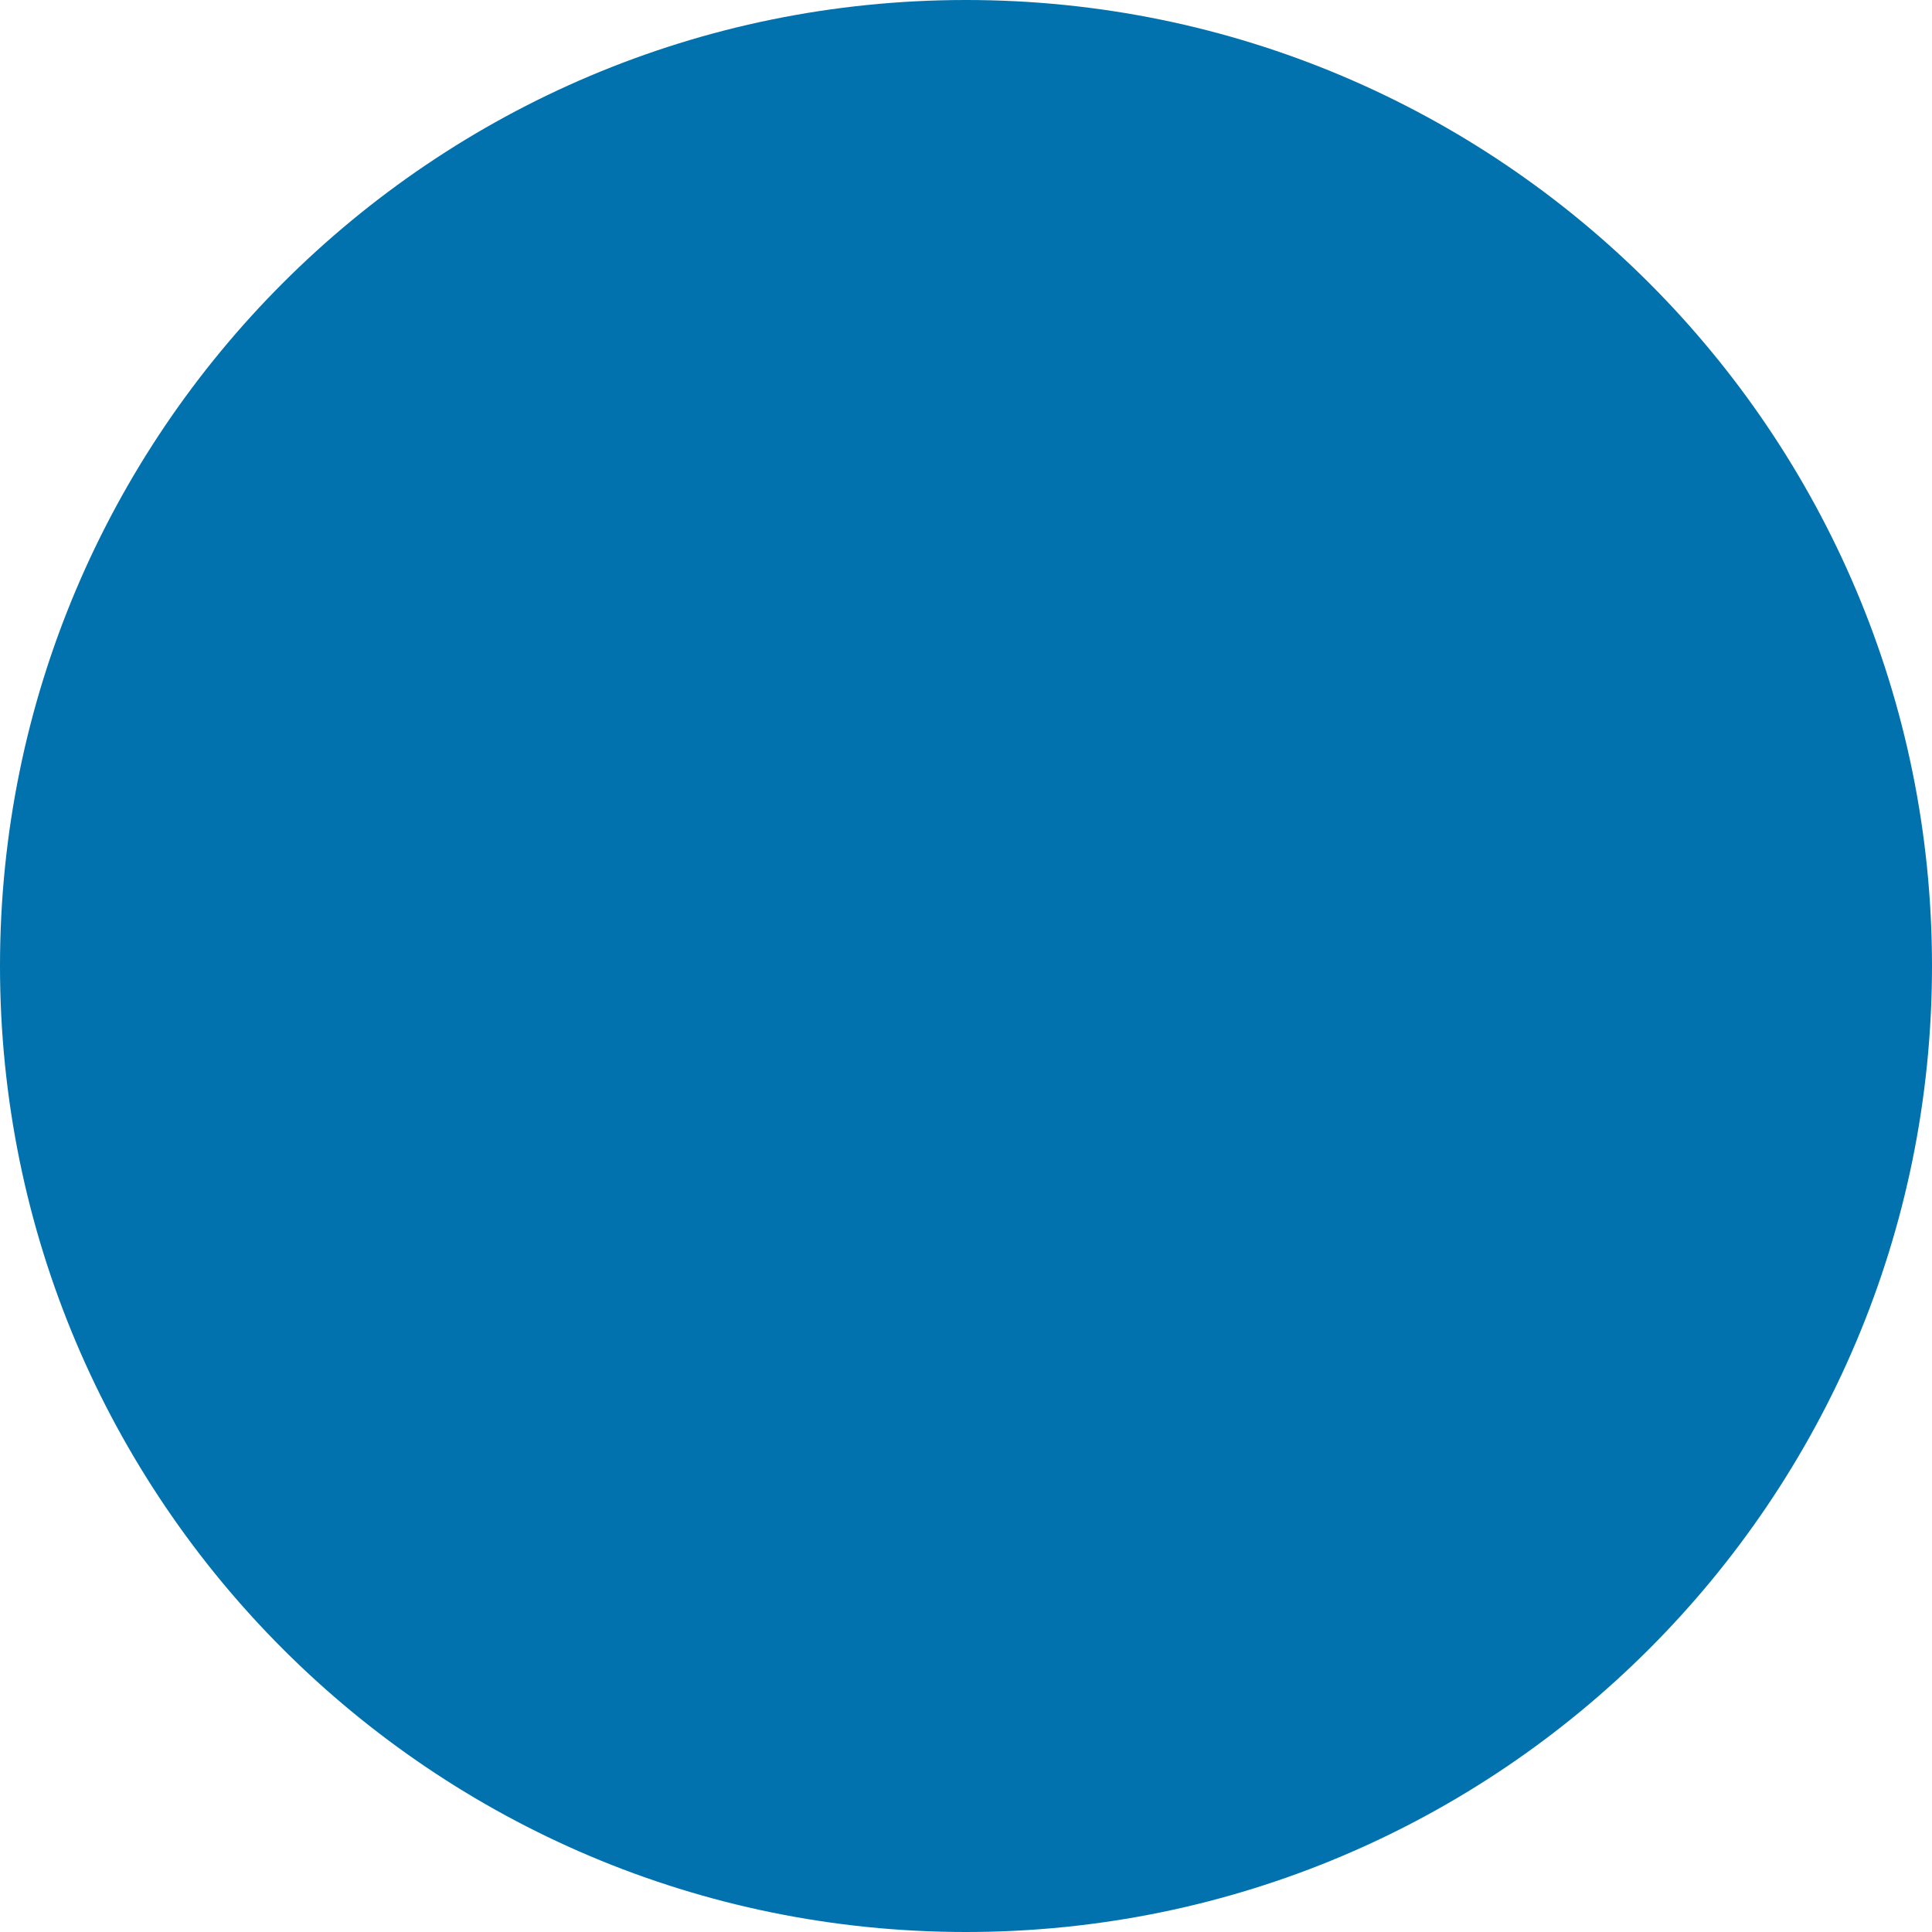
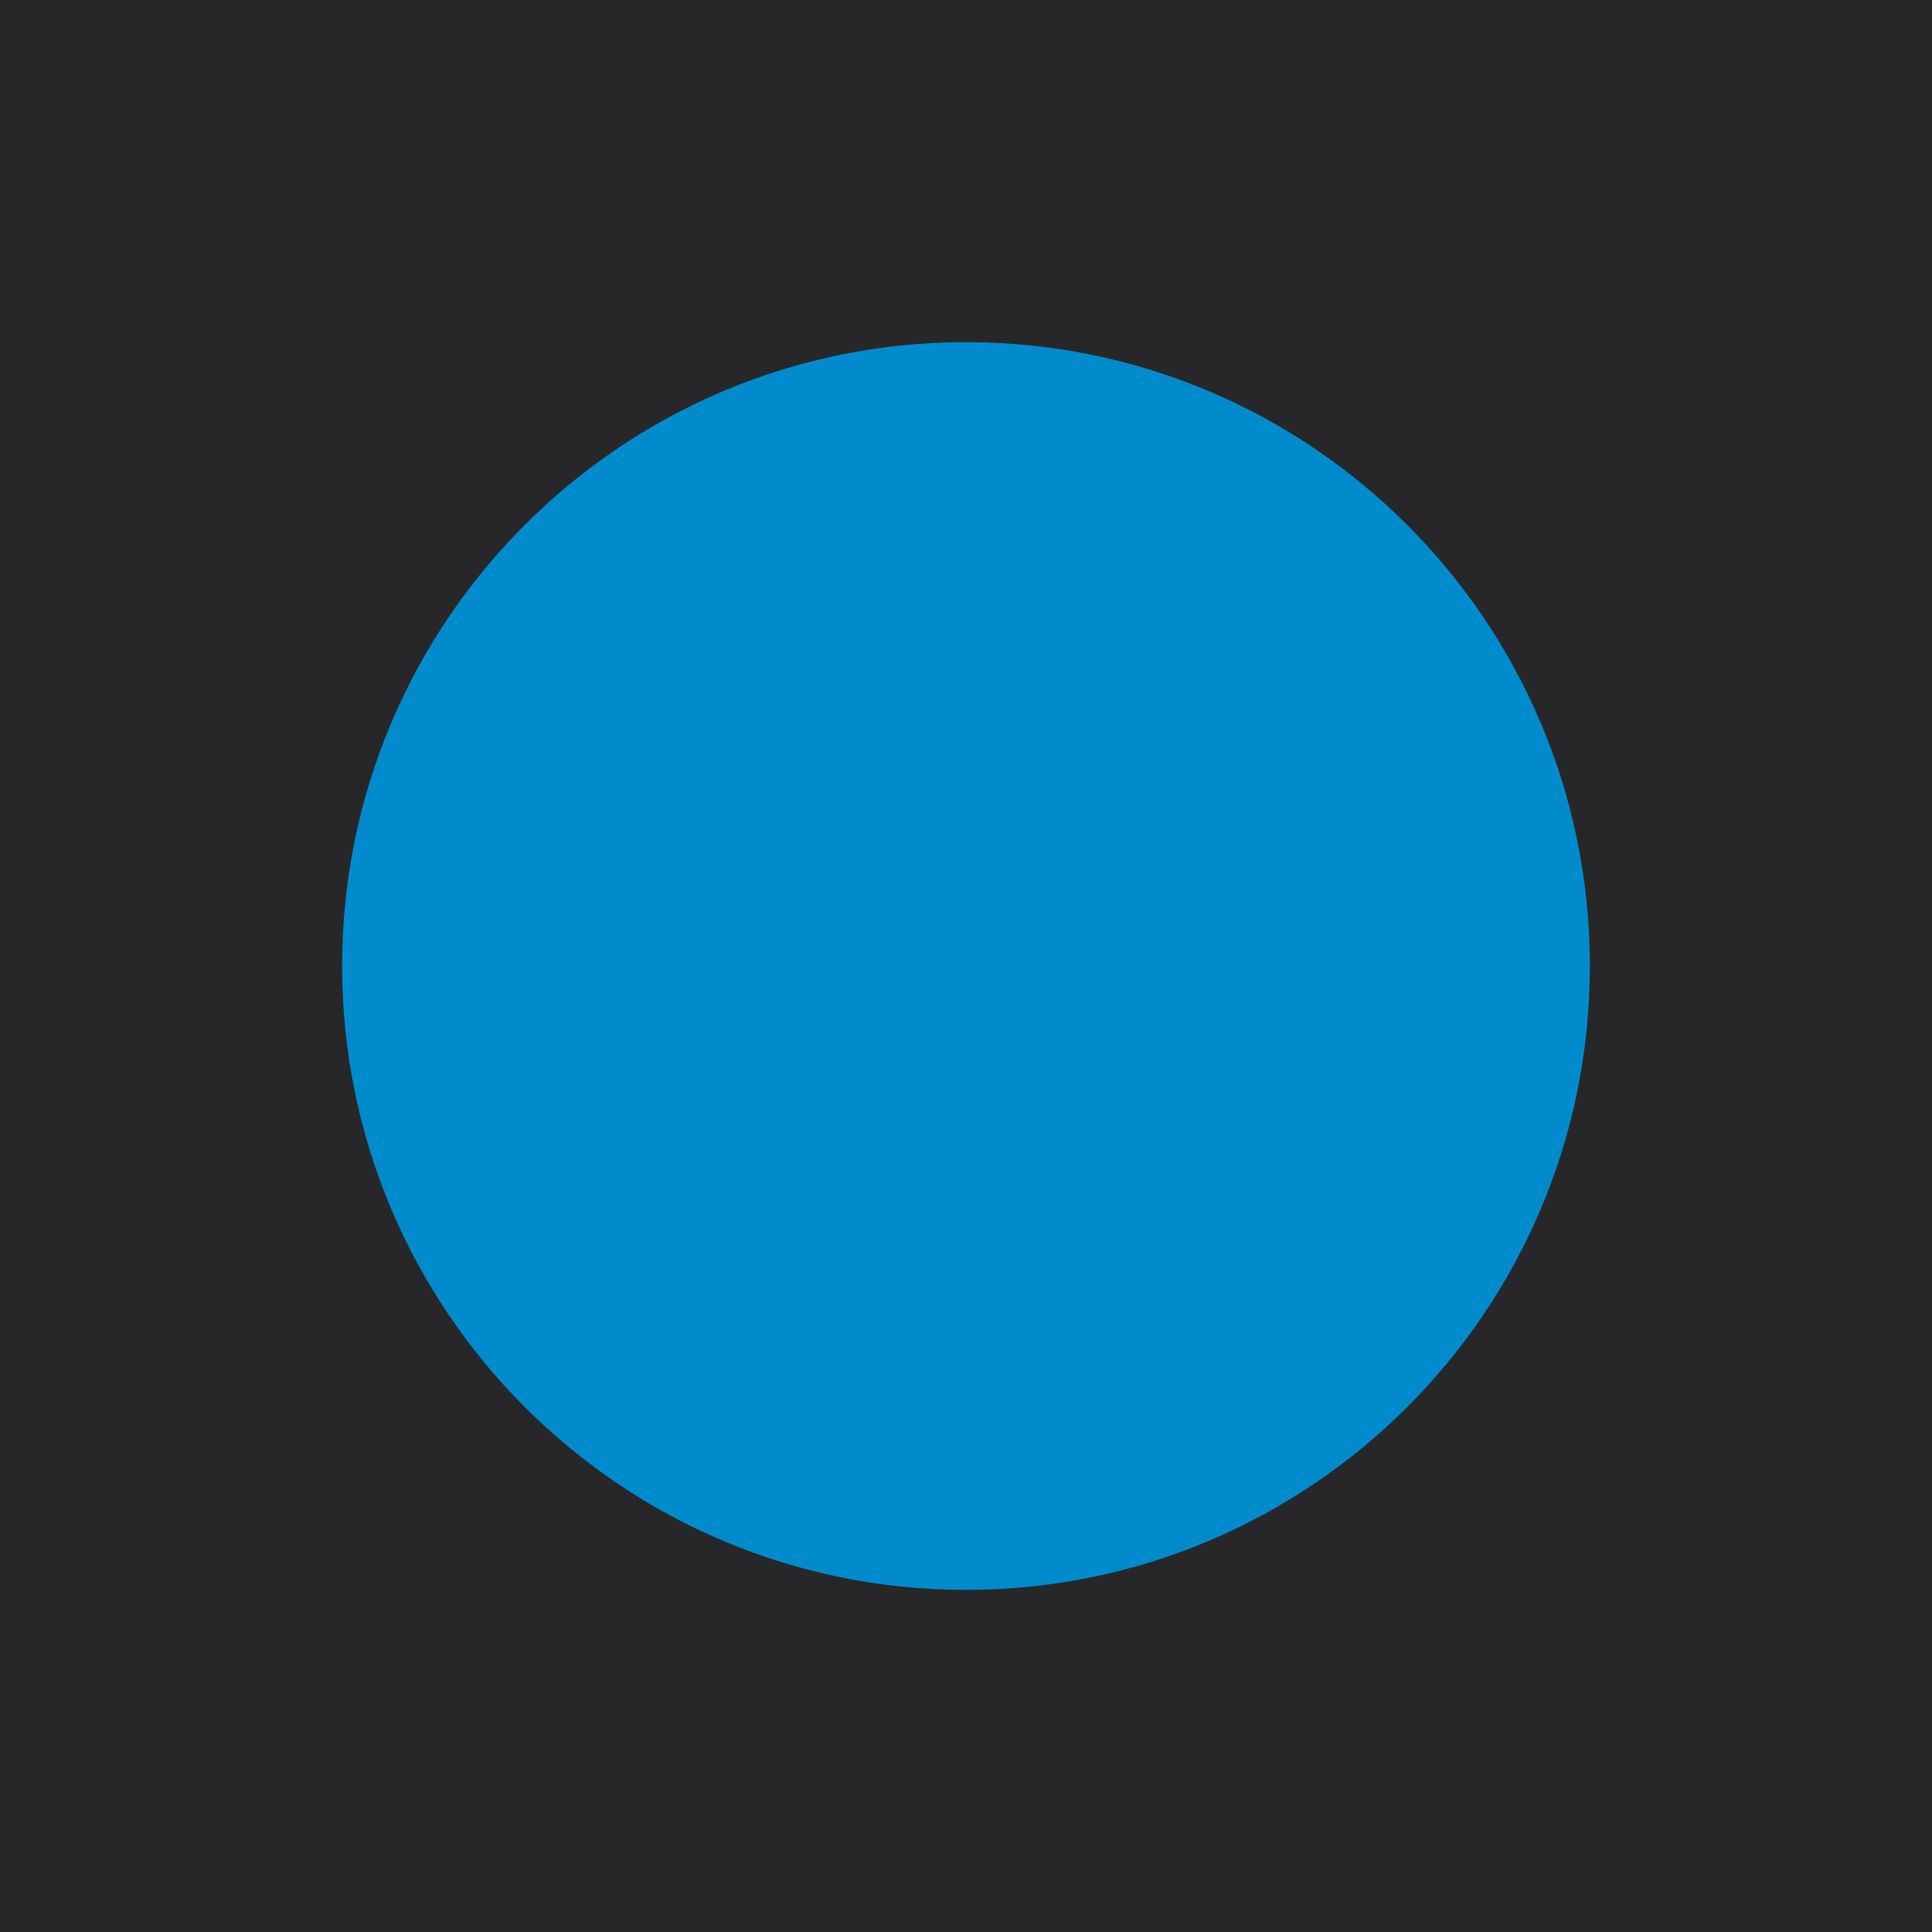
- <svg xmlns="http://www.w3.org/2000/svg" width="124" height="124" viewBox="0 0 124 124" fill="none">
-   <circle cx="62" cy="62" r="62" fill="#0172AD" />
+ <svg xmlns="http://www.w3.org/2000/svg" width="512" height="512" viewBox="0 0 512 512" fill="none">
+   <rect width="512" height="512" fill="#27272A" />
+   <circle cx="256" cy="256" r="165.333" fill="#008CCC" />
</svg>
